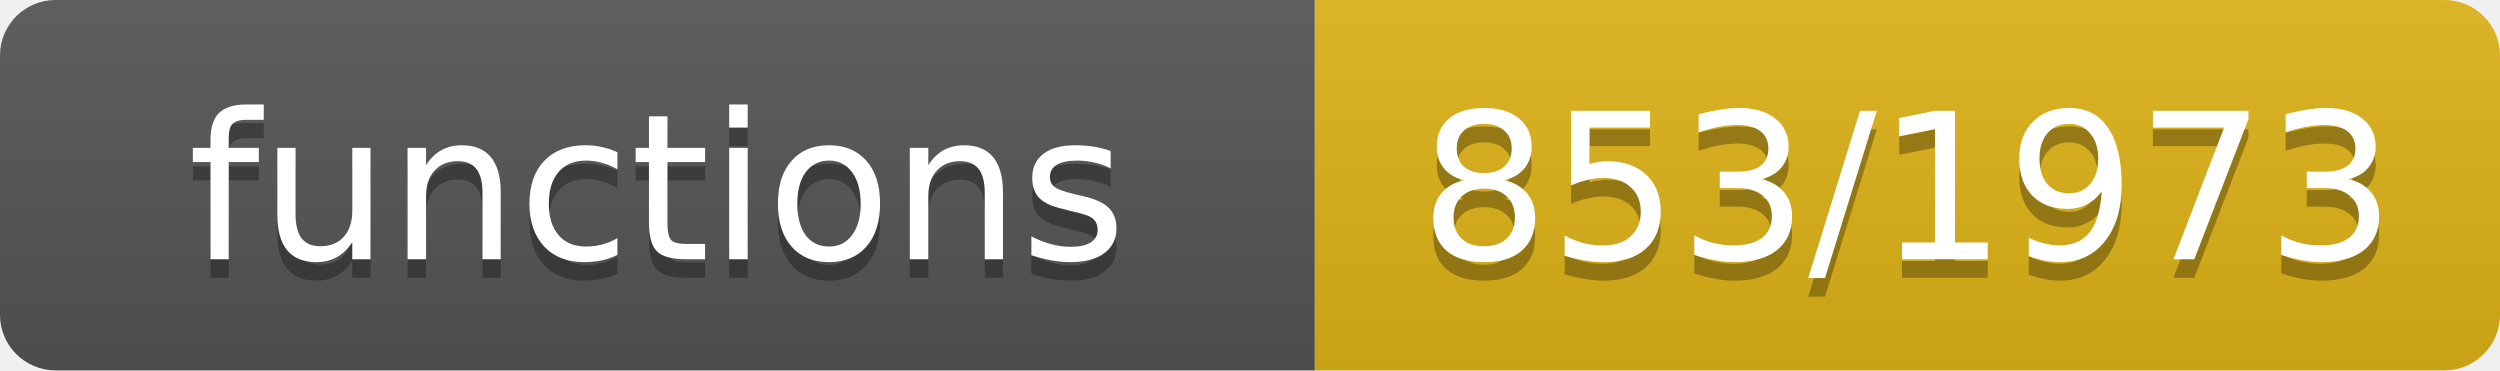
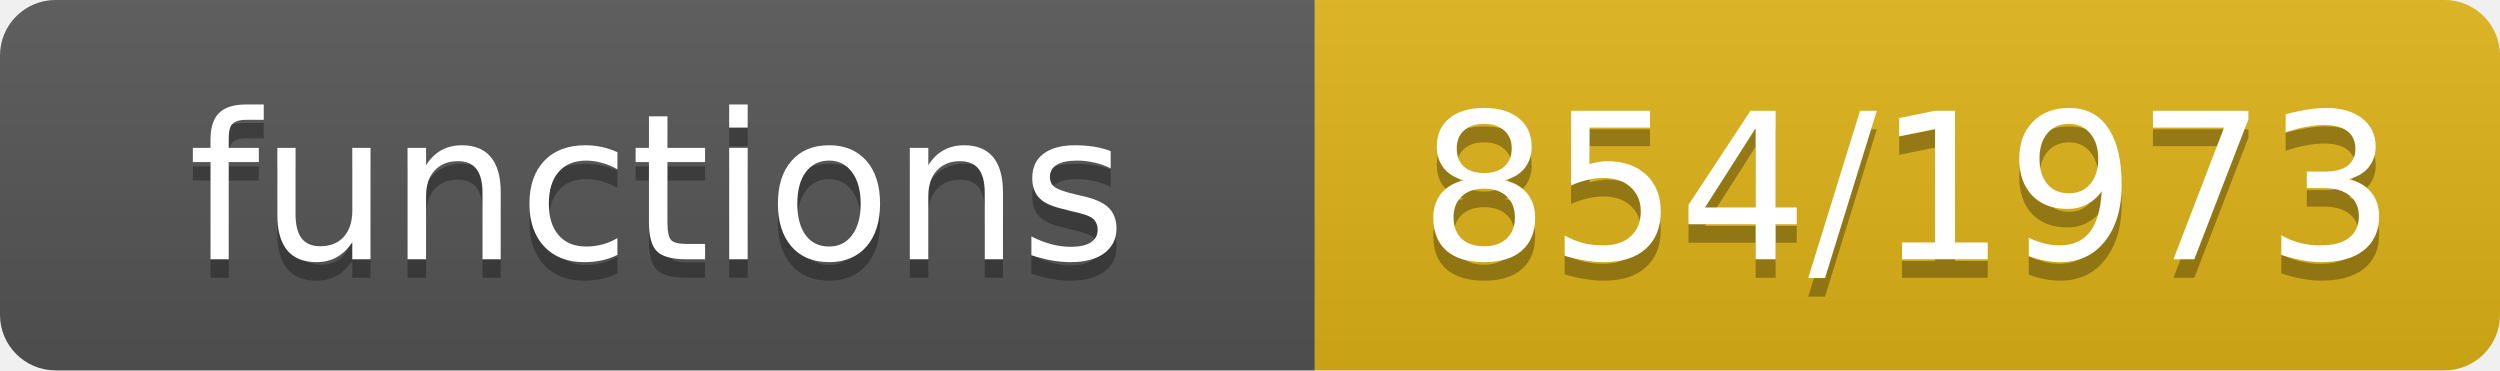
- <svg xmlns="http://www.w3.org/2000/svg" width="135" height="20" role="img" aria-label="functions: 853/1973">
+ <svg xmlns="http://www.w3.org/2000/svg" width="135" height="20" role="img" aria-label="functions: 854/1973">
  <linearGradient id="s" x2="0" y2="100%">
    <stop offset="0" stop-color="#bbb" stop-opacity=".1" />
    <stop offset="1" stop-opacity=".1" />
  </linearGradient>
  <clipPath id="r">
    <rect width="135" height="20" rx="3" fill="#fff" />
  </clipPath>
  <g clip-path="url(#r)">
    <rect width="71" height="20" fill="#555" />
    <rect x="71" width="64" height="20" fill="#dfb317" />
    <rect width="135" height="20" fill="url(#s)" />
  </g>
  <g fill="#fff" text-anchor="middle" font-family="Verdana,Geneva,DejaVu Sans,sans-serif" font-size="11">
    <text x="35.5" y="15" fill="#010101" fill-opacity=".3">functions</text>
    <text x="35.5" y="14">functions</text>
-     <text x="103.0" y="15" fill="#010101" fill-opacity=".3">853/1973</text>
-     <text x="103.0" y="14">853/1973</text>
+     <text x="103.0" y="15" fill="#010101" fill-opacity=".3">854/1973</text>
+     <text x="103.0" y="14">854/1973</text>
  </g>
</svg>
